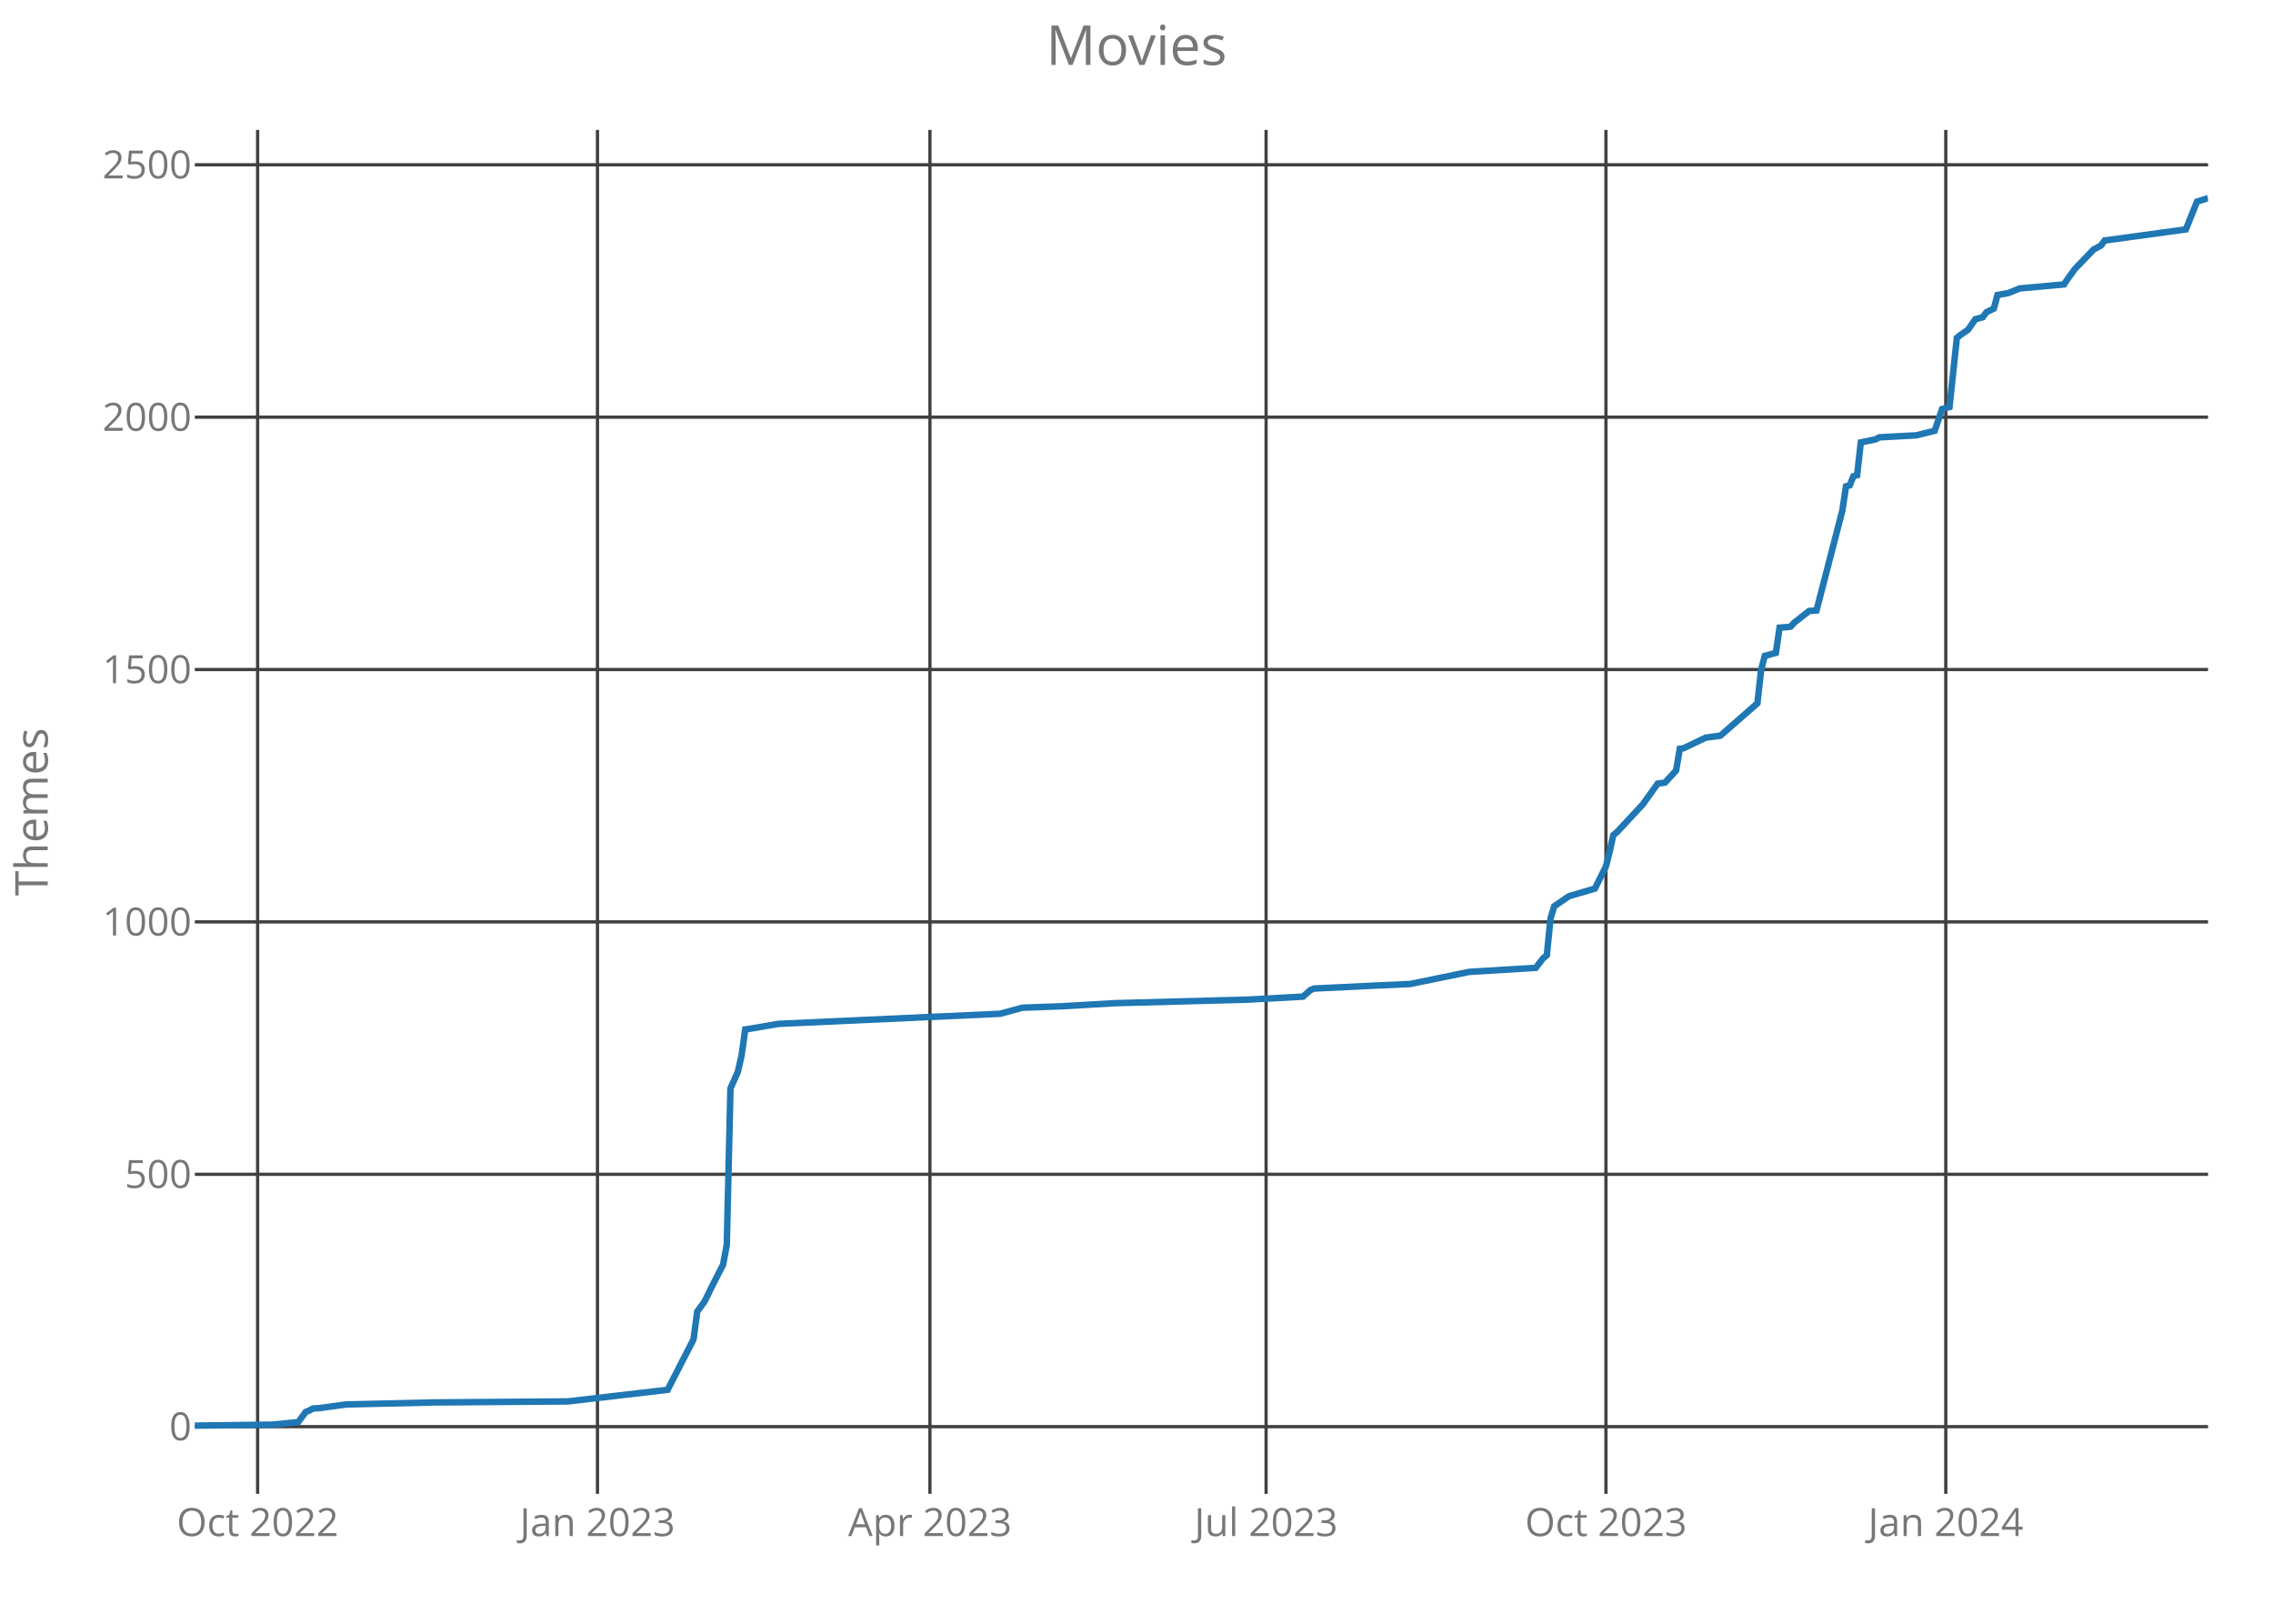
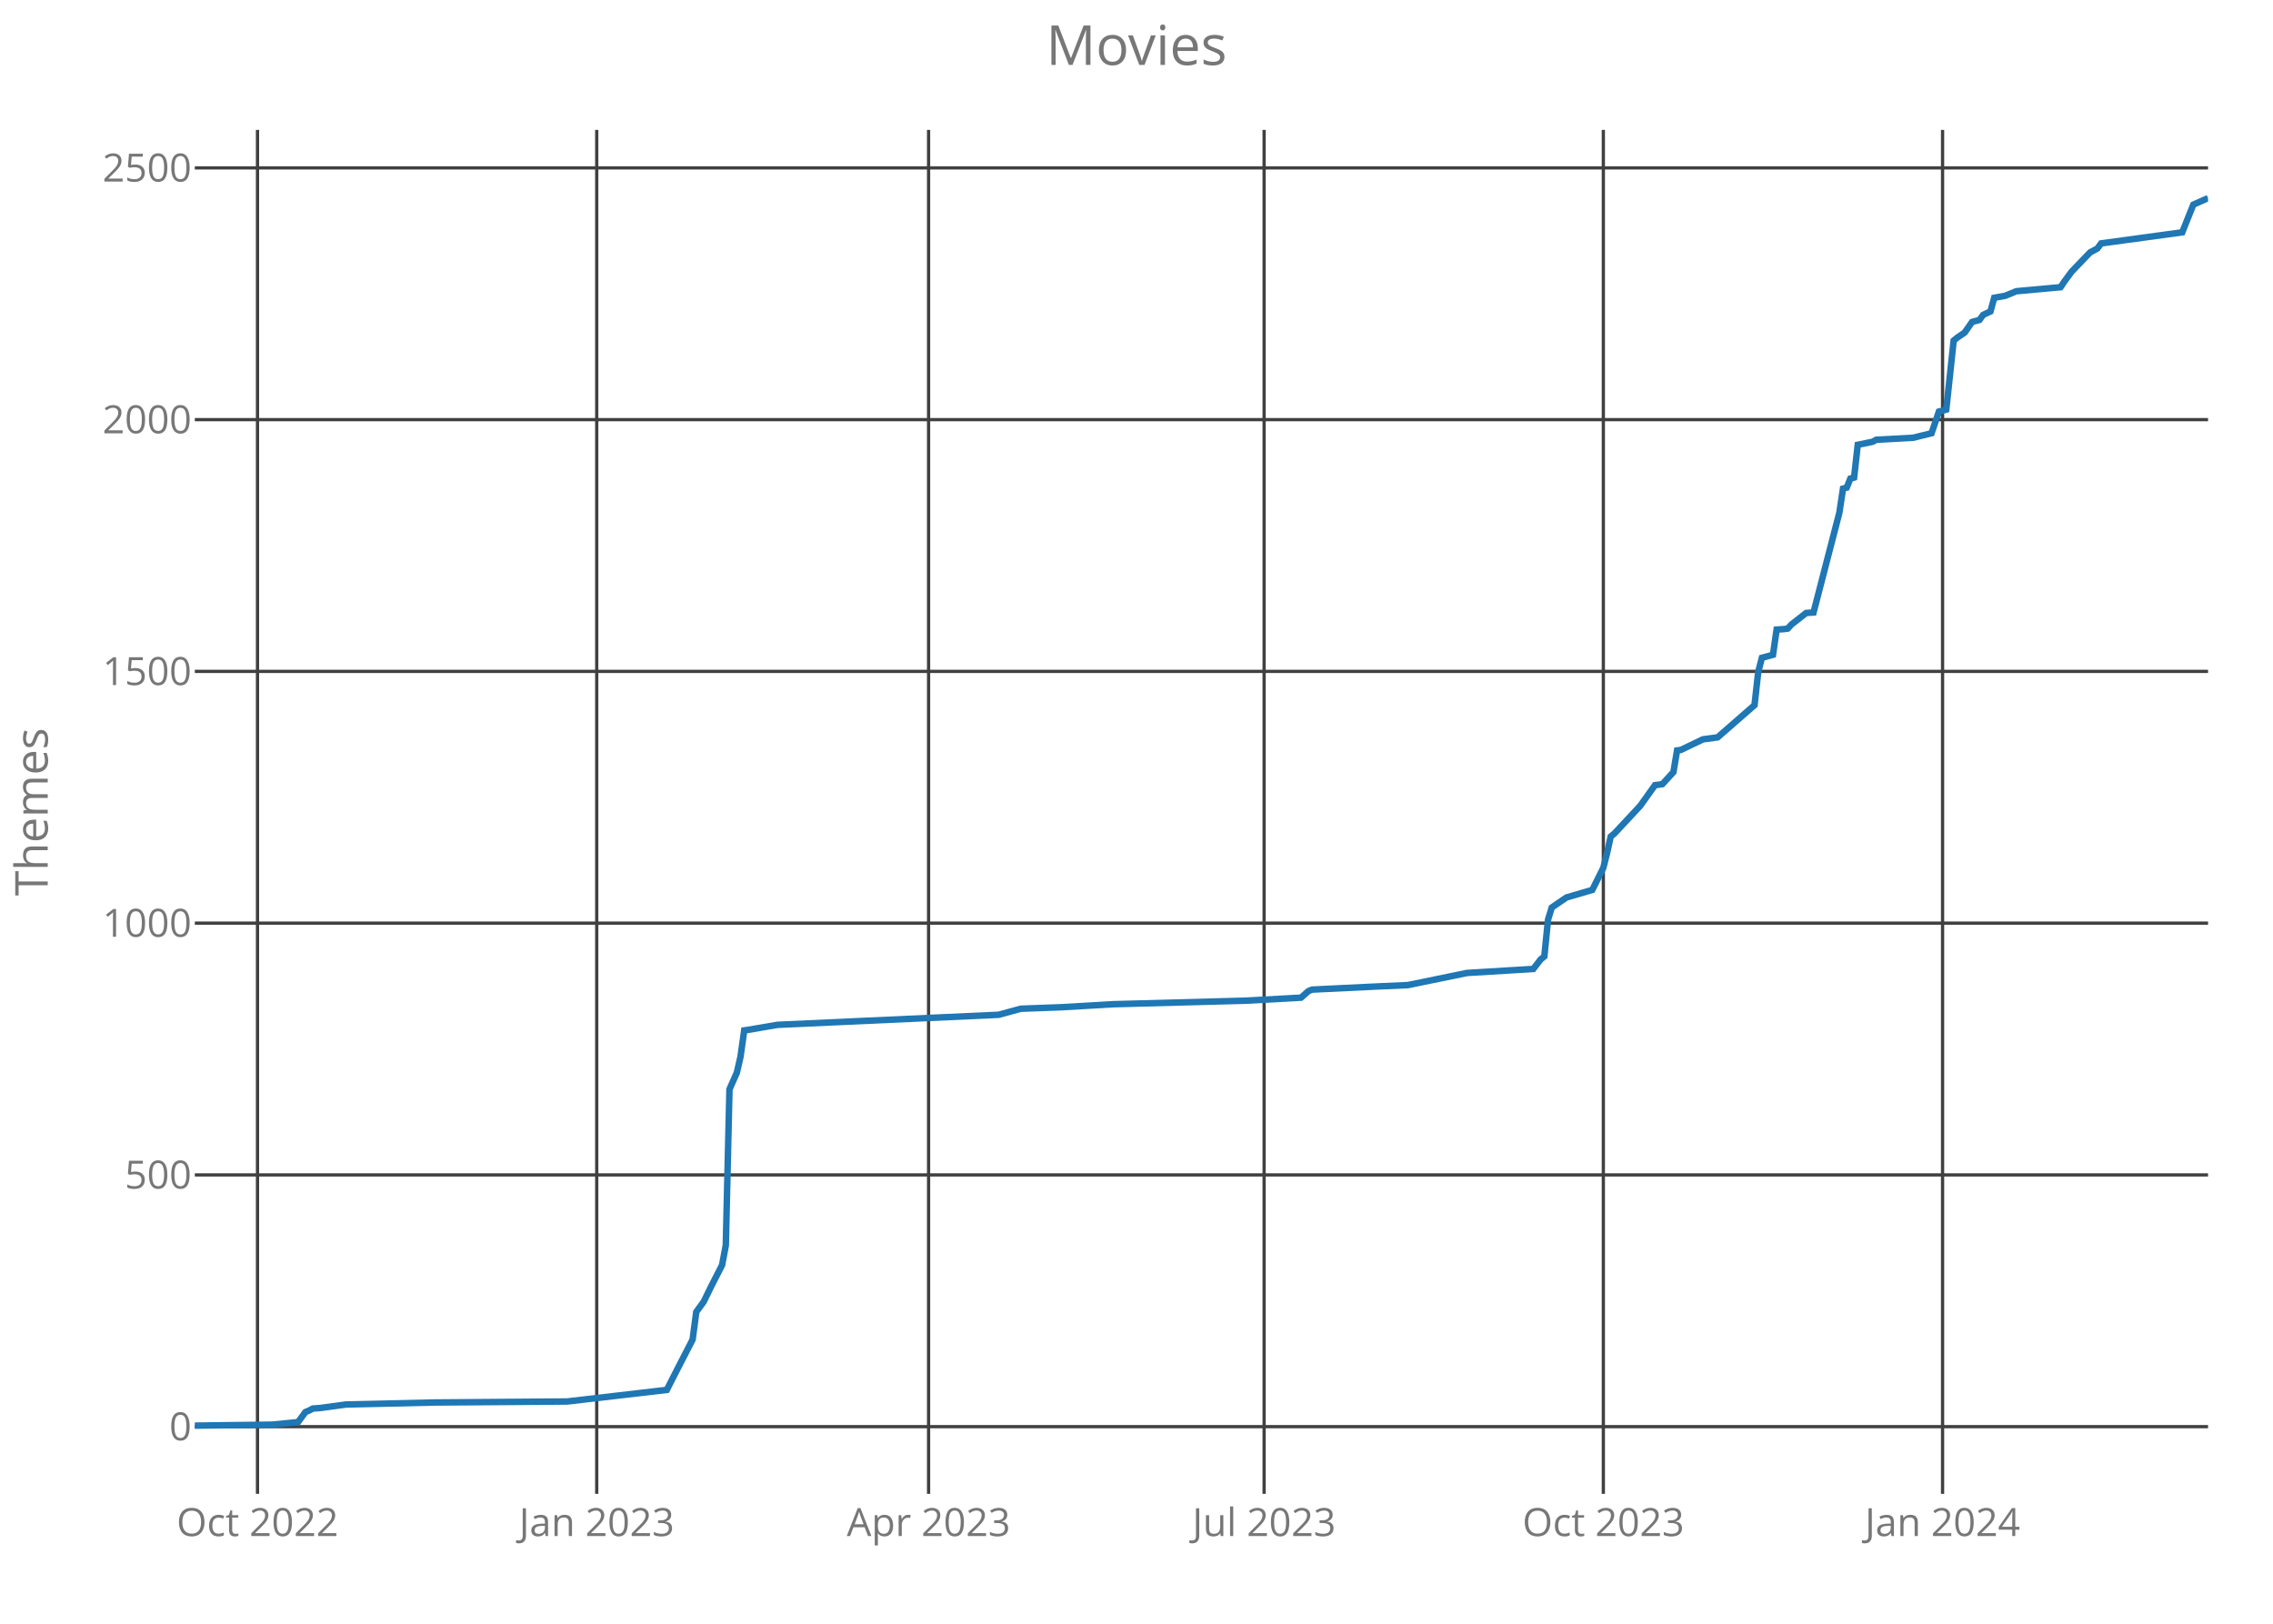
<svg xmlns="http://www.w3.org/2000/svg" class="main-svg" width="700" height="500" style="" viewBox="0 0 700 500">
  <rect x="0" y="0" width="700" height="500" style="fill: rgb(0, 0, 0); fill-opacity: 0;" />
-   <defs id="defs-351b49">
+   <defs id="defs-8801c1">
    <g class="clips">
-       <clipPath id="clip351b49xyplot" class="plotclip">
+       <clipPath id="clip8801c1xyplot" class="plotclip">
        <rect width="620" height="420" />
      </clipPath>
-       <clipPath class="axesclip" id="clip351b49x">
+       <clipPath class="axesclip" id="clip8801c1x">
        <rect x="60" y="0" width="620" height="500" />
      </clipPath>
-       <clipPath class="axesclip" id="clip351b49y">
+       <clipPath class="axesclip" id="clip8801c1y">
        <rect x="0" y="40" width="700" height="420" />
      </clipPath>
-       <clipPath class="axesclip" id="clip351b49xy">
+       <clipPath class="axesclip" id="clip8801c1xy">
        <rect x="60" y="40" width="620" height="420" />
      </clipPath>
    </g>
    <g class="gradients" />
  </defs>
  <g class="bglayer">
    <rect class="bg" x="60" y="40" width="620" height="420" style="fill: rgb(0, 0, 0); fill-opacity: 0; stroke-width: 0;" />
  </g>
  <g class="layer-below">
    <g class="imagelayer" />
    <g class="shapelayer" />
  </g>
  <g class="cartesianlayer">
    <g class="subplot xy">
      <g class="layer-subplot">
        <g class="shapelayer" />
        <g class="imagelayer" />
      </g>
      <g class="gridlayer">
        <g class="x">
-           <path class="xgrid crisp" transform="translate(79.34,0)" d="M0,40v420" style="stroke: rgb(64, 64, 64); stroke-opacity: 1; stroke-width: 1px;" />
-           <path class="xgrid crisp" transform="translate(184,0)" d="M0,40v420" style="stroke: rgb(64, 64, 64); stroke-opacity: 1; stroke-width: 1px;" />
-           <path class="xgrid crisp" transform="translate(286.39,0)" d="M0,40v420" style="stroke: rgb(64, 64, 64); stroke-opacity: 1; stroke-width: 1px;" />
-           <path class="xgrid crisp" transform="translate(389.91,0)" d="M0,40v420" style="stroke: rgb(64, 64, 64); stroke-opacity: 1; stroke-width: 1px;" />
-           <path class="xgrid crisp" transform="translate(494.57,0)" d="M0,40v420" style="stroke: rgb(64, 64, 64); stroke-opacity: 1; stroke-width: 1px;" />
-           <path class="xgrid crisp" transform="translate(599.23,0)" d="M0,40v420" style="stroke: rgb(64, 64, 64); stroke-opacity: 1; stroke-width: 1px;" />
+           <path class="xgrid crisp" transform="translate(79.3,0)" d="M0,40v420" style="stroke: rgb(64, 64, 64); stroke-opacity: 1; stroke-width: 1px;" />
+           <path class="xgrid crisp" transform="translate(183.77,0)" d="M0,40v420" style="stroke: rgb(64, 64, 64); stroke-opacity: 1; stroke-width: 1px;" />
+           <path class="xgrid crisp" transform="translate(285.97,0)" d="M0,40v420" style="stroke: rgb(64, 64, 64); stroke-opacity: 1; stroke-width: 1px;" />
+           <path class="xgrid crisp" transform="translate(389.3,0)" d="M0,40v420" style="stroke: rgb(64, 64, 64); stroke-opacity: 1; stroke-width: 1px;" />
+           <path class="xgrid crisp" transform="translate(493.77,0)" d="M0,40v420" style="stroke: rgb(64, 64, 64); stroke-opacity: 1; stroke-width: 1px;" />
+           <path class="xgrid crisp" transform="translate(598.24,0)" d="M0,40v420" style="stroke: rgb(64, 64, 64); stroke-opacity: 1; stroke-width: 1px;" />
        </g>
        <g class="y">
          <path class="ygrid crisp" transform="translate(0,439.31)" d="M60,0h620" style="stroke: rgb(64, 64, 64); stroke-opacity: 1; stroke-width: 1px;" />
-           <path class="ygrid crisp" transform="translate(0,361.6)" d="M60,0h620" style="stroke: rgb(64, 64, 64); stroke-opacity: 1; stroke-width: 1px;" />
-           <path class="ygrid crisp" transform="translate(0,283.88)" d="M60,0h620" style="stroke: rgb(64, 64, 64); stroke-opacity: 1; stroke-width: 1px;" />
-           <path class="ygrid crisp" transform="translate(0,206.17)" d="M60,0h620" style="stroke: rgb(64, 64, 64); stroke-opacity: 1; stroke-width: 1px;" />
-           <path class="ygrid crisp" transform="translate(0,128.46)" d="M60,0h620" style="stroke: rgb(64, 64, 64); stroke-opacity: 1; stroke-width: 1px;" />
-           <path class="ygrid crisp" transform="translate(0,50.74)" d="M60,0h620" style="stroke: rgb(64, 64, 64); stroke-opacity: 1; stroke-width: 1px;" />
+           <path class="ygrid crisp" transform="translate(0,361.79)" d="M60,0h620" style="stroke: rgb(64, 64, 64); stroke-opacity: 1; stroke-width: 1px;" />
+           <path class="ygrid crisp" transform="translate(0,284.26)" d="M60,0h620" style="stroke: rgb(64, 64, 64); stroke-opacity: 1; stroke-width: 1px;" />
+           <path class="ygrid crisp" transform="translate(0,206.74)" d="M60,0h620" style="stroke: rgb(64, 64, 64); stroke-opacity: 1; stroke-width: 1px;" />
+           <path class="ygrid crisp" transform="translate(0,129.22)" d="M60,0h620" style="stroke: rgb(64, 64, 64); stroke-opacity: 1; stroke-width: 1px;" />
+           <path class="ygrid crisp" transform="translate(0,51.7)" d="M60,0h620" style="stroke: rgb(64, 64, 64); stroke-opacity: 1; stroke-width: 1px;" />
        </g>
      </g>
      <g class="zerolinelayer" />
      <path class="xlines-below crisp" d="M0,0" style="fill: none;" />
      <path class="ylines-below crisp" d="M0,0" style="fill: none;" />
      <g class="overlines-below" />
      <g class="xaxislayer-below">
        <g class="xtick">
-           <text text-anchor="middle" x="0" y="473" transform="translate(79.34,0)" style="font-family: 'Open Sans'; font-size: 12px; fill: rgb(119, 119, 119); fill-opacity: 1; white-space: pre;">Oct 2022</text>
+           <text text-anchor="middle" x="0" y="473" transform="translate(79.3,0)" style="font-family: 'Open Sans'; font-size: 12px; fill: rgb(119, 119, 119); fill-opacity: 1; white-space: pre;">Oct 2022</text>
        </g>
        <g class="xtick">
-           <text text-anchor="middle" x="0" y="473" transform="translate(184,0)" style="font-family: 'Open Sans'; font-size: 12px; fill: rgb(119, 119, 119); fill-opacity: 1; white-space: pre;">Jan 2023</text>
+           <text text-anchor="middle" x="0" y="473" transform="translate(183.77,0)" style="font-family: 'Open Sans'; font-size: 12px; fill: rgb(119, 119, 119); fill-opacity: 1; white-space: pre;">Jan 2023</text>
        </g>
        <g class="xtick">
-           <text text-anchor="middle" x="0" y="473" transform="translate(286.39,0)" style="font-family: 'Open Sans'; font-size: 12px; fill: rgb(119, 119, 119); fill-opacity: 1; white-space: pre;">Apr 2023</text>
+           <text text-anchor="middle" x="0" y="473" transform="translate(285.97,0)" style="font-family: 'Open Sans'; font-size: 12px; fill: rgb(119, 119, 119); fill-opacity: 1; white-space: pre;">Apr 2023</text>
        </g>
        <g class="xtick">
-           <text text-anchor="middle" x="0" y="473" transform="translate(389.91,0)" style="font-family: 'Open Sans'; font-size: 12px; fill: rgb(119, 119, 119); fill-opacity: 1; white-space: pre;">Jul 2023</text>
+           <text text-anchor="middle" x="0" y="473" transform="translate(389.3,0)" style="font-family: 'Open Sans'; font-size: 12px; fill: rgb(119, 119, 119); fill-opacity: 1; white-space: pre;">Jul 2023</text>
        </g>
        <g class="xtick">
-           <text text-anchor="middle" x="0" y="473" transform="translate(494.57,0)" style="font-family: 'Open Sans'; font-size: 12px; fill: rgb(119, 119, 119); fill-opacity: 1; white-space: pre;">Oct 2023</text>
+           <text text-anchor="middle" x="0" y="473" transform="translate(493.77,0)" style="font-family: 'Open Sans'; font-size: 12px; fill: rgb(119, 119, 119); fill-opacity: 1; white-space: pre;">Oct 2023</text>
        </g>
        <g class="xtick">
-           <text text-anchor="middle" x="0" y="473" transform="translate(599.23,0)" style="font-family: 'Open Sans'; font-size: 12px; fill: rgb(119, 119, 119); fill-opacity: 1; white-space: pre;">Jan 2024</text>
+           <text text-anchor="middle" x="0" y="473" transform="translate(598.24,0)" style="font-family: 'Open Sans'; font-size: 12px; fill: rgb(119, 119, 119); fill-opacity: 1; white-space: pre;">Jan 2024</text>
        </g>
      </g>
      <g class="yaxislayer-below">
        <g class="ytick">
          <text text-anchor="end" x="59" y="4.2" transform="translate(0,439.31)" style="font-family: 'Open Sans'; font-size: 12px; fill: rgb(119, 119, 119); fill-opacity: 1; white-space: pre;">0</text>
        </g>
        <g class="ytick">
-           <text text-anchor="end" x="59" y="4.2" transform="translate(0,361.6)" style="font-family: 'Open Sans'; font-size: 12px; fill: rgb(119, 119, 119); fill-opacity: 1; white-space: pre;">500</text>
+           <text text-anchor="end" x="59" y="4.2" transform="translate(0,361.79)" style="font-family: 'Open Sans'; font-size: 12px; fill: rgb(119, 119, 119); fill-opacity: 1; white-space: pre;">500</text>
        </g>
        <g class="ytick">
-           <text text-anchor="end" x="59" y="4.2" transform="translate(0,283.88)" style="font-family: 'Open Sans'; font-size: 12px; fill: rgb(119, 119, 119); fill-opacity: 1; white-space: pre;">1000</text>
+           <text text-anchor="end" x="59" y="4.2" transform="translate(0,284.26)" style="font-family: 'Open Sans'; font-size: 12px; fill: rgb(119, 119, 119); fill-opacity: 1; white-space: pre;">1000</text>
        </g>
        <g class="ytick">
-           <text text-anchor="end" x="59" y="4.2" transform="translate(0,206.17)" style="font-family: 'Open Sans'; font-size: 12px; fill: rgb(119, 119, 119); fill-opacity: 1; white-space: pre;">1500</text>
+           <text text-anchor="end" x="59" y="4.2" transform="translate(0,206.74)" style="font-family: 'Open Sans'; font-size: 12px; fill: rgb(119, 119, 119); fill-opacity: 1; white-space: pre;">1500</text>
        </g>
        <g class="ytick">
-           <text text-anchor="end" x="59" y="4.2" transform="translate(0,128.46)" style="font-family: 'Open Sans'; font-size: 12px; fill: rgb(119, 119, 119); fill-opacity: 1; white-space: pre;">2000</text>
+           <text text-anchor="end" x="59" y="4.2" transform="translate(0,129.22)" style="font-family: 'Open Sans'; font-size: 12px; fill: rgb(119, 119, 119); fill-opacity: 1; white-space: pre;">2000</text>
        </g>
        <g class="ytick">
-           <text text-anchor="end" x="59" y="4.2" transform="translate(0,50.74)" style="font-family: 'Open Sans'; font-size: 12px; fill: rgb(119, 119, 119); fill-opacity: 1; white-space: pre;">2500</text>
+           <text text-anchor="end" x="59" y="4.2" transform="translate(0,51.7)" style="font-family: 'Open Sans'; font-size: 12px; fill: rgb(119, 119, 119); fill-opacity: 1; white-space: pre;">2500</text>
        </g>
      </g>
      <g class="overaxes-below" />
-       <g class="plot" transform="translate(60,40)" clip-path="url('#clip351b49xyplot')">
+       <g class="plot" transform="translate(60,40)" clip-path="url('#clip8801c1xyplot')">
        <g class="scatterlayer mlayer">
-           <g class="trace scatter trace0046f7" style="stroke-miterlimit: 2; opacity: 1;">
+           <g class="trace scatter trace619c45" style="stroke-miterlimit: 2; opacity: 1;">
            <g class="fills" />
            <g class="errorbars" />
            <g class="lines">
-               <path class="js-line" d="M0,399L23.89,398.69L31.85,397.91L34.13,394.8L35.27,394.34L36.4,393.72L38.68,393.56L46.64,392.47L73.94,391.85L114.9,391.54L145.61,387.96L149.03,381.28L153.58,372.42L154.72,363.87L156.99,360.76L159.27,356.1L162.68,349.42L163.82,343.36L164.95,295.17L167.23,290.05L168.37,285.07L169.5,276.99L170.64,276.83L179.74,275.28L248,272.17L254.83,270.31L267.34,269.84L283.27,268.91L324.22,267.82L341.28,266.89L343.56,264.87L344.7,264.4L364.04,263.47L374.28,263L392.48,259.27L412.95,258.03L415.23,255.07L416.37,254.14L417.5,242.8L418.64,239.06L419.78,238.29L423.19,235.96L431.16,233.63L434.57,226.79L435.71,222.28L436.84,217.15L437.98,216.22L445.94,207.67L450.5,201.3L452.77,200.99L456.18,197.25L457.32,190.57L458.46,190.42L465.28,187.15L469.83,186.53L481.21,176.58L482.35,166.32L483.49,161.97L486.9,161.04L488.04,153.27L490.31,153.11L491.45,152.96L492.59,151.71L497.14,148.14L499.41,147.98L507.38,117.21L508.51,109.75L509.65,109.44L510.79,106.64L511.93,106.33L513.06,96.23L517.61,95.29L518.75,94.67L530.13,94.05L535.82,92.65L538.09,85.97L540.37,85.35L542.64,64.05L543.78,63.12L546.06,61.57L548.33,58.3L550.61,57.68L551.74,56.13L554.02,55.04L555.16,50.84L558.57,50.22L561.98,48.82L575.63,47.58L576.77,45.87L579.05,42.76L584.73,36.85L587.01,35.61L588.15,34.06L613.17,30.64L616.59,22.09L620,21" style="vector-effect: non-scaling-stroke; fill: none; stroke: rgb(31, 119, 180); stroke-opacity: 1; stroke-width: 2px; opacity: 1;" />
+               <path class="js-line" d="M0,399L23.85,398.69L31.79,397.91L34.07,394.81L35.2,394.35L36.34,393.73L38.61,393.57L46.56,392.49L73.81,391.87L114.69,391.56L145.35,387.99L148.75,381.32L153.3,372.49L154.43,363.96L156.7,360.86L158.97,356.21L162.38,349.54L163.52,343.49L164.65,295.43L166.92,290.31L168.06,285.35L169.19,277.29L170.33,277.13L179.41,275.58L247.55,272.48L254.36,270.62L266.85,270.16L282.75,269.23L323.63,268.14L340.66,267.21L342.93,265.2L344.07,264.73L363.37,263.8L373.59,263.34L391.76,259.61L412.2,258.37L414.47,255.43L415.6,254.5L416.74,243.18L417.88,239.46L419.01,238.68L422.42,236.36L430.37,234.03L433.77,227.21L434.91,222.71L436.04,217.6L437.18,216.67L445.13,208.14L449.67,201.78L451.94,201.47L455.35,197.75L456.48,191.08L457.62,190.93L464.43,187.67L468.97,187.05L480.33,177.13L481.47,166.9L482.6,162.56L486.01,161.63L487.14,153.87L489.41,153.72L490.55,153.56L491.68,152.32L496.23,148.76L498.5,148.6L506.45,117.9L507.58,110.46L508.72,110.15L509.85,107.36L510.99,107.05L512.12,96.97L516.67,96.04L517.8,95.42L529.16,94.8L534.84,93.41L537.11,86.74L539.38,86.12L541.65,64.88L542.78,63.95L545.05,62.4L547.33,59.14L549.6,58.52L550.73,56.97L553,55.89L554.14,51.7L557.55,51.08L560.95,49.68L574.58,48.44L575.71,46.74L577.99,43.64L583.66,37.74L585.93,36.5L587.07,34.95L612.05,31.54L615.46,23.02L620,21" style="vector-effect: non-scaling-stroke; fill: none; stroke: rgb(31, 119, 180); stroke-opacity: 1; stroke-width: 2px; opacity: 1;" />
            </g>
            <g class="points" />
            <g class="text" />
          </g>
        </g>
      </g>
      <g class="overplot" />
      <path class="xlines-above" />
      <path class="ylines-above" />
      <g class="overlines-above" />
      <g class="xaxislayer-above" />
      <g class="yaxislayer-above" />
      <g class="overaxes-above" />
    </g>
  </g>
  <g class="polarlayer" />
  <g class="ternarylayer" />
  <g class="geolayer" />
  <g class="funnelarealayer" />
  <g class="pielayer" />
  <g class="treemaplayer" />
  <g class="sunburstlayer" />
  <g class="glimages" />
-   <defs id="topdefs-351b49">
+   <defs id="topdefs-8801c1">
    <g class="clips" />
  </defs>
  <g class="layer-above">
    <g class="imagelayer" />
    <g class="shapelayer" />
  </g>
  <g class="infolayer">
    <g class="g-gtitle">
      <text class="gtitle" x="350" y="20" text-anchor="middle" dy="0em" style="font-family: 'Open Sans'; font-size: 17px; fill: rgb(119, 119, 119); opacity: 1; font-weight: normal; white-space: pre;">Movies</text>
    </g>
    <g class="g-xtitle" />
    <g class="g-ytitle">
      <text class="ytitle" transform="rotate(-90,14.7,250)" x="14.7" y="250" text-anchor="middle" style="font-family: 'Open Sans'; font-size: 14px; fill: rgb(119, 119, 119); opacity: 1; font-weight: normal; white-space: pre;">Themes</text>
    </g>
  </g>
</svg>
